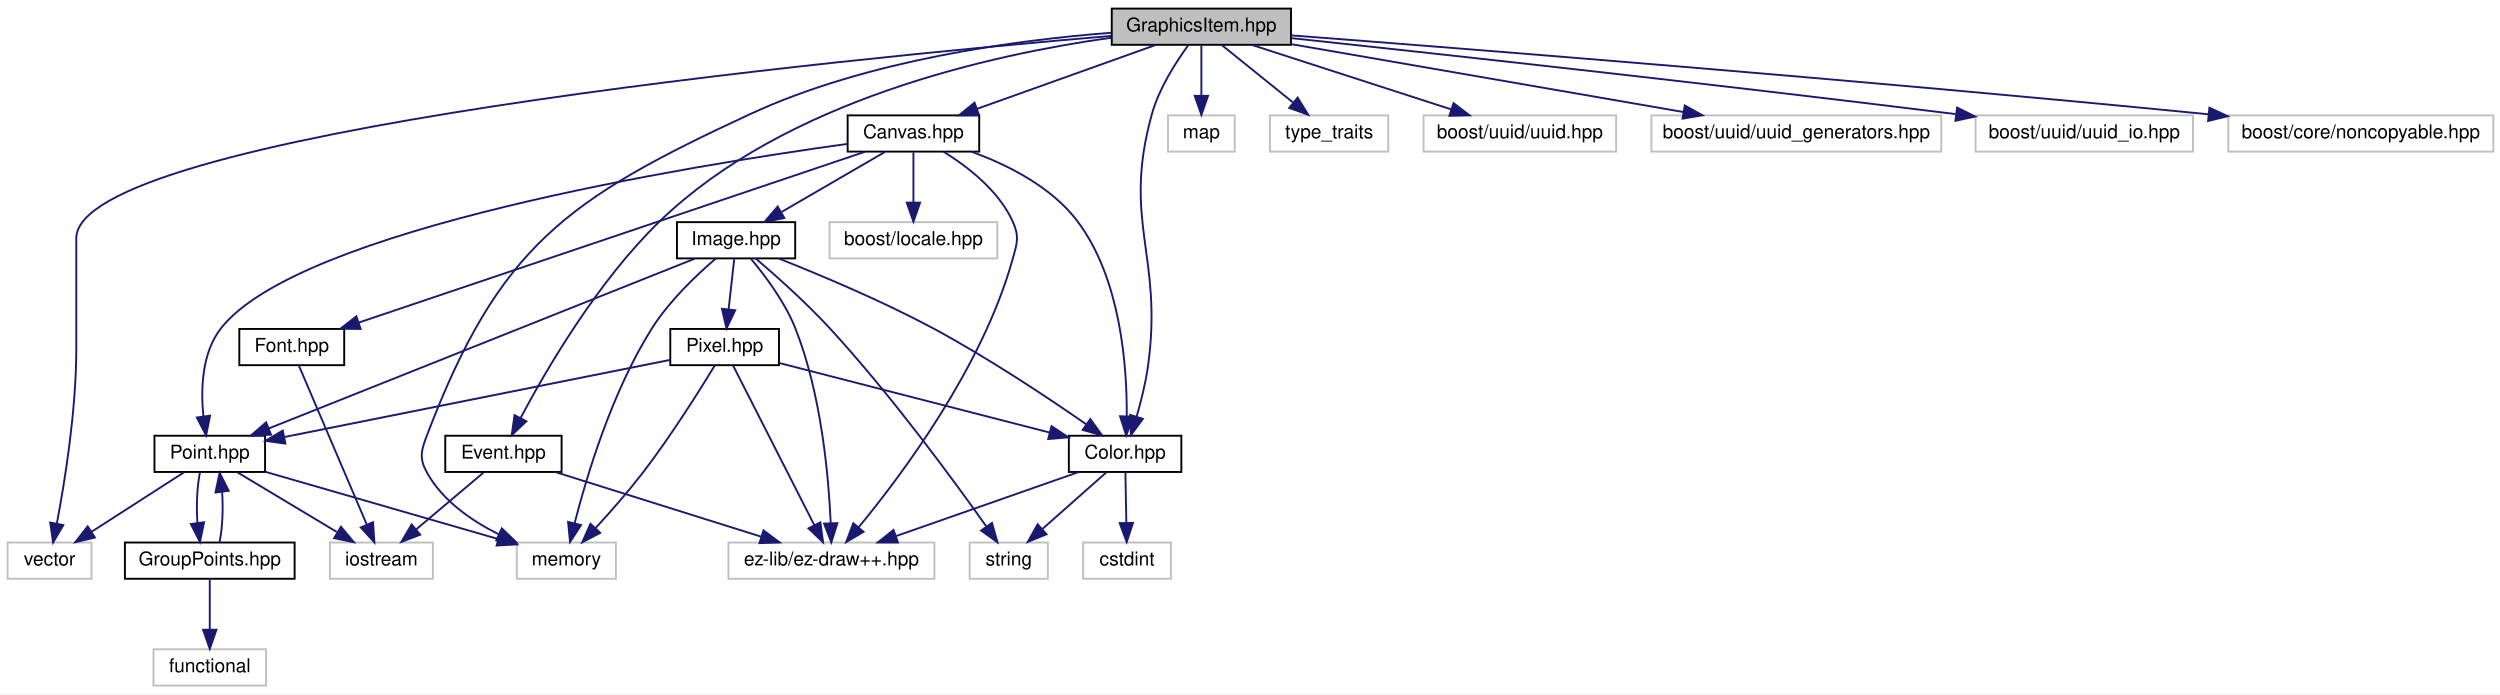
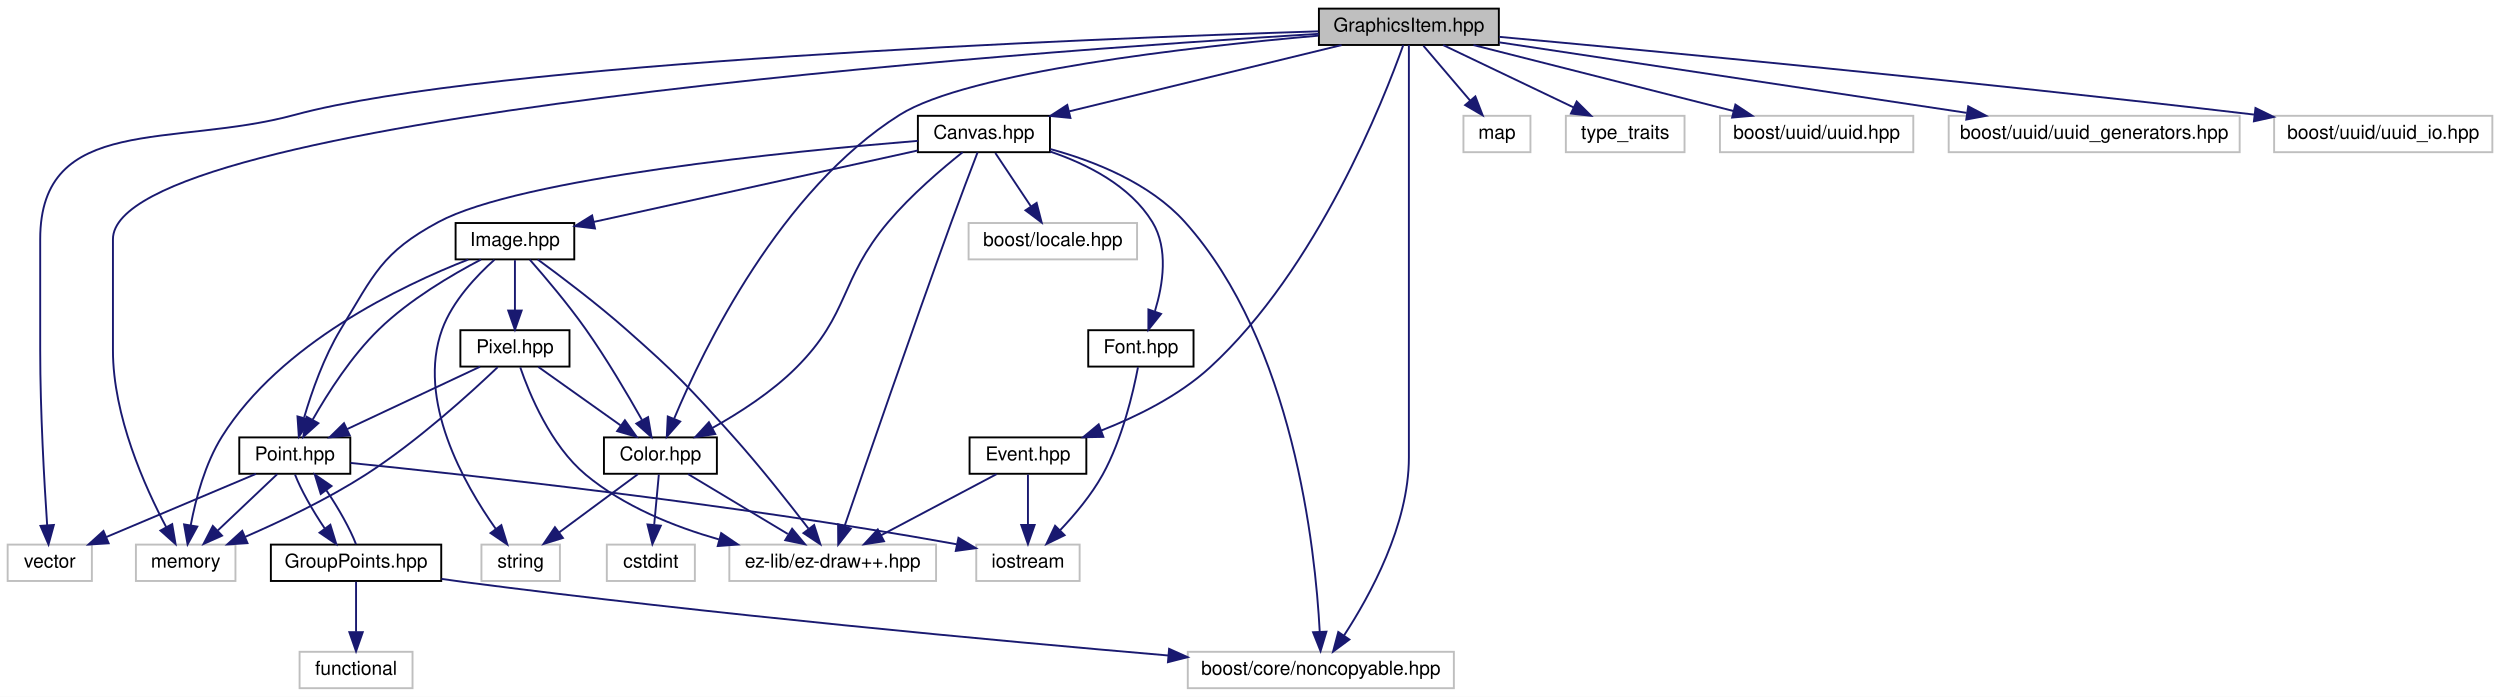
- <svg xmlns="http://www.w3.org/2000/svg" xmlns:xlink="http://www.w3.org/1999/xlink" width="1311pt" height="364pt" viewBox="0.00 0.00 1311.00 364.00">
+ <svg xmlns="http://www.w3.org/2000/svg" xmlns:xlink="http://www.w3.org/1999/xlink" width="1306pt" height="364pt" viewBox="0.00 0.00 1306.00 364.00">
  <g id="graph0" class="graph" transform="scale(1 1) rotate(0) translate(4 360)">
-     <polygon fill="white" stroke="none" points="-4,4 -4,-360 1307,-360 1307,4 -4,4" />
+     <polygon fill="white" stroke="none" points="-4,4 -4,-360 1302,-360 1302,4 -4,4" />
    <g id="node1" class="node">
-       <polygon fill="#bfbfbf" stroke="black" points="579,-336.5 579,-355.5 673,-355.5 673,-336.5 579,-336.5" />
-       <text text-anchor="middle" x="626" y="-343.5" font-family="Helvetica,sans-Serif" font-size="10.00">GraphicsItem.hpp</text>
+       <polygon fill="#bfbfbf" stroke="black" points="685,-336.5 685,-355.5 779,-355.5 779,-336.5 685,-336.5" />
+       <text text-anchor="middle" x="732" y="-343.5" font-family="Helvetica,sans-Serif" font-size="10.00">GraphicsItem.hpp</text>
    </g>
    <g id="node2" class="node">
      <polygon fill="white" stroke="#bfbfbf" points="0,-56.5 0,-75.5 44,-75.5 44,-56.5 0,-56.5" />
      <text text-anchor="middle" x="22" y="-63.5" font-family="Helvetica,sans-Serif" font-size="10.00">vector</text>
    </g>
    <g id="edge1" class="edge">
-       <path fill="none" stroke="midnightblue" d="M578.715,-341.178C438.71,-329.235 36,-290.093 36,-235 36,-235 36,-235 36,-177 36,-144.541 29.927,-107.121 25.78,-85.356" />
-       <polygon fill="midnightblue" stroke="midnightblue" points="29.207,-84.64 23.83,-75.511 22.34,-86 29.207,-84.64" />
+       <path fill="none" stroke="midnightblue" d="M684.721,-343.632C564.67,-339.792 250.471,-327.361 150,-300 86.519,-282.713 17,-300.793 17,-235 17,-235 17,-235 17,-177 17,-144.915 19.149,-107.62 20.629,-85.737" />
+       <polygon fill="midnightblue" stroke="midnightblue" points="24.135,-85.773 21.346,-75.552 17.153,-85.281 24.135,-85.773" />
    </g>
    <g id="node3" class="node">
-       <polygon fill="white" stroke="#bfbfbf" points="608.5,-280.5 608.5,-299.5 643.5,-299.5 643.5,-280.5 608.5,-280.5" />
-       <text text-anchor="middle" x="626" y="-287.5" font-family="Helvetica,sans-Serif" font-size="10.00">map</text>
+       <polygon fill="white" stroke="#bfbfbf" points="760.5,-280.5 760.5,-299.5 795.5,-299.5 795.5,-280.5 760.5,-280.5" />
+       <text text-anchor="middle" x="778" y="-287.5" font-family="Helvetica,sans-Serif" font-size="10.00">map</text>
    </g>
    <g id="edge2" class="edge">
-       <path fill="none" stroke="midnightblue" d="M626,-336.083C626,-329.006 626,-318.861 626,-309.986" />
-       <polygon fill="midnightblue" stroke="midnightblue" points="629.5,-309.751 626,-299.751 622.5,-309.751 629.5,-309.751" />
+       <path fill="none" stroke="midnightblue" d="M739.596,-336.083C746.227,-328.298 756.021,-316.801 764.058,-307.367" />
+       <polygon fill="midnightblue" stroke="midnightblue" points="766.725,-309.633 770.545,-299.751 761.396,-305.094 766.725,-309.633" />
    </g>
    <g id="node4" class="node">
-       <polygon fill="white" stroke="#bfbfbf" points="267,-56.5 267,-75.5 319,-75.5 319,-56.5 267,-56.5" />
-       <text text-anchor="middle" x="293" y="-63.5" font-family="Helvetica,sans-Serif" font-size="10.00">memory</text>
+       <polygon fill="white" stroke="#bfbfbf" points="67,-56.5 67,-75.5 119,-75.5 119,-56.5 67,-56.5" />
+       <text text-anchor="middle" x="93" y="-63.5" font-family="Helvetica,sans-Serif" font-size="10.00">memory</text>
    </g>
    <g id="edge3" class="edge">
-       <path fill="none" stroke="midnightblue" d="M578.951,-342.846C529.583,-339.068 450.727,-328.662 389,-300 292.941,-255.397 257.748,-230.954 220,-132 216.832,-123.695 215.667,-119.761 220,-112 228.156,-97.391 243.22,-86.936 257.554,-79.804" />
-       <polygon fill="midnightblue" stroke="midnightblue" points="259.146,-82.924 266.789,-75.586 256.238,-76.557 259.146,-82.924" />
+       <path fill="none" stroke="midnightblue" d="M684.932,-342.332C531.404,-333.009 55,-298.929 55,-235 55,-235 55,-235 55,-177 55,-142.813 71.6,-105.764 82.857,-84.571" />
+       <polygon fill="midnightblue" stroke="midnightblue" points="85.947,-86.215 87.716,-75.769 79.819,-82.832 85.947,-86.215" />
    </g>
    <g id="node5" class="node">
-       <polygon fill="white" stroke="#bfbfbf" points="662,-280.5 662,-299.5 724,-299.5 724,-280.5 662,-280.5" />
-       <text text-anchor="middle" x="693" y="-287.5" font-family="Helvetica,sans-Serif" font-size="10.00">type_traits</text>
+       <polygon fill="white" stroke="#bfbfbf" points="814,-280.5 814,-299.5 876,-299.5 876,-280.5 814,-280.5" />
+       <text text-anchor="middle" x="845" y="-287.5" font-family="Helvetica,sans-Serif" font-size="10.00">type_traits</text>
    </g>
    <g id="edge4" class="edge">
-       <path fill="none" stroke="midnightblue" d="M636.765,-336.324C646.766,-328.263 661.887,-316.077 673.93,-306.369" />
-       <polygon fill="midnightblue" stroke="midnightblue" points="676.45,-308.834 682.039,-299.834 672.057,-303.384 676.45,-308.834" />
+       <path fill="none" stroke="midnightblue" d="M749.905,-336.444C768.254,-327.675 797.005,-313.935 818.094,-303.858" />
+       <polygon fill="midnightblue" stroke="midnightblue" points="819.665,-306.986 827.179,-299.516 816.647,-300.67 819.665,-306.986" />
    </g>
    <g id="node6" class="node">
      <g id="a_node6">
        <a xlink:href="_color_8hpp.html" target="_top" xlink:title="Classe Color. ">
-           <polygon fill="white" stroke="black" points="556.5,-112.5 556.5,-131.5 615.5,-131.5 615.5,-112.5 556.5,-112.5" />
-           <text text-anchor="middle" x="586" y="-119.5" font-family="Helvetica,sans-Serif" font-size="10.00">Color.hpp</text>
+           <polygon fill="white" stroke="black" points="311.5,-112.5 311.5,-131.5 370.5,-131.5 370.5,-112.5 311.5,-112.5" />
+           <text text-anchor="middle" x="341" y="-119.5" font-family="Helvetica,sans-Serif" font-size="10.00">Color.hpp</text>
        </a>
      </g>
    </g>
    <g id="edge5" class="edge">
-       <path fill="none" stroke="midnightblue" d="M619.156,-336.306C612.81,-327.662 603.796,-313.741 600,-300 584.376,-243.445 606.064,-226.117 598,-168 596.778,-159.19 594.39,-149.643 592.065,-141.619" />
-       <polygon fill="midnightblue" stroke="midnightblue" points="595.338,-140.357 589.047,-131.832 588.649,-142.42 595.338,-140.357" />
+       <path fill="none" stroke="midnightblue" d="M684.744,-341.369C618.364,-335.543 501.626,-322.422 466,-300 403.698,-260.788 363.605,-178.103 348.172,-141.317" />
+       <polygon fill="midnightblue" stroke="midnightblue" points="351.332,-139.797 344.324,-131.851 344.847,-142.433 351.332,-139.797" />
    </g>
    <g id="node10" class="node">
      <g id="a_node10">
        <a xlink:href="_canvas_8hpp_source.html" target="_top" xlink:title="Canvas.hpp">
-           <polygon fill="white" stroke="black" points="440.5,-280.5 440.5,-299.5 509.5,-299.5 509.5,-280.5 440.5,-280.5" />
-           <text text-anchor="middle" x="475" y="-287.5" font-family="Helvetica,sans-Serif" font-size="10.00">Canvas.hpp</text>
+           <polygon fill="white" stroke="black" points="475.5,-280.5 475.5,-299.5 544.5,-299.5 544.5,-280.5 475.5,-280.5" />
+           <text text-anchor="middle" x="510" y="-287.5" font-family="Helvetica,sans-Serif" font-size="10.00">Canvas.hpp</text>
        </a>
      </g>
    </g>
    <g id="edge9" class="edge">
-       <path fill="none" stroke="midnightblue" d="M602.074,-336.444C576.781,-327.399 536.698,-313.064 508.32,-302.916" />
-       <polygon fill="midnightblue" stroke="midnightblue" points="509.409,-299.588 498.814,-299.516 507.052,-306.179 509.409,-299.588" />
+       <path fill="none" stroke="midnightblue" d="M696.823,-336.444C658.308,-327.075 596.462,-312.031 554.576,-301.843" />
+       <polygon fill="midnightblue" stroke="midnightblue" points="555.19,-298.39 544.647,-299.428 553.536,-305.192 555.19,-298.39" />
+     </g>
+     <g id="node12" class="node">
+       <polygon fill="white" stroke="#bfbfbf" points="616.5,-0.5 616.5,-19.5 755.5,-19.5 755.5,-0.5 616.5,-0.5" />
+       <text text-anchor="middle" x="686" y="-7.5" font-family="Helvetica,sans-Serif" font-size="10.00">boost/core/noncopyable.hpp</text>
+     </g>
+     <g id="edge41" class="edge">
+       <path fill="none" stroke="midnightblue" d="M732,-336.442C732,-317.936 732,-272.812 732,-235 732,-235 732,-235 732,-121 732,-85.817 711.722,-48.863 698.093,-27.999" />
+       <polygon fill="midnightblue" stroke="midnightblue" points="700.91,-25.916 692.396,-19.609 695.119,-29.848 700.91,-25.916" />
+     </g>
+     <g id="node20" class="node">
+       <g id="a_node20">
+         <a xlink:href="_event_8hpp.html" target="_top" xlink:title="Classe Event. ">
+           <polygon fill="white" stroke="black" points="502.5,-112.5 502.5,-131.5 563.5,-131.5 563.5,-112.5 502.5,-112.5" />
+           <text text-anchor="middle" x="533" y="-119.5" font-family="Helvetica,sans-Serif" font-size="10.00">Event.hpp</text>
+         </a>
+       </g>
+     </g>
+     <g id="edge35" class="edge">
+       <path fill="none" stroke="midnightblue" d="M729.065,-336.428C719.139,-308.579 684.274,-219.484 628,-168 611.833,-153.209 589.932,-142.393 571.234,-135.078" />
+       <polygon fill="midnightblue" stroke="midnightblue" points="572.388,-131.773 561.795,-131.569 569.948,-138.334 572.388,-131.773" />
+     </g>
+     <g id="node21" class="node">
+       <polygon fill="white" stroke="#bfbfbf" points="894.5,-280.5 894.5,-299.5 995.5,-299.5 995.5,-280.5 894.5,-280.5" />
+       <text text-anchor="middle" x="945" y="-287.5" font-family="Helvetica,sans-Serif" font-size="10.00">boost/uuid/uuid.hpp</text>
+     </g>
+     <g id="edge38" class="edge">
+       <path fill="none" stroke="midnightblue" d="M765.75,-336.444C802.518,-327.122 861.446,-312.183 901.622,-301.997" />
+       <polygon fill="midnightblue" stroke="midnightblue" points="902.574,-305.367 911.407,-299.516 900.854,-298.581 902.574,-305.367" />
+     </g>
+     <g id="node22" class="node">
+       <polygon fill="white" stroke="#bfbfbf" points="1014,-280.5 1014,-299.5 1166,-299.5 1166,-280.5 1014,-280.5" />
+       <text text-anchor="middle" x="1090" y="-287.5" font-family="Helvetica,sans-Serif" font-size="10.00">boost/uuid/uuid_generators.hpp</text>
+     </g>
+     <g id="edge39" class="edge">
+       <path fill="none" stroke="midnightblue" d="M779.17,-337.885C841.695,-328.454 952.373,-311.759 1023.4,-301.046" />
+       <polygon fill="midnightblue" stroke="midnightblue" points="1024.21,-304.463 1033.58,-299.511 1023.17,-297.541 1024.21,-304.463" />
+     </g>
+     <g id="node23" class="node">
+       <polygon fill="white" stroke="#bfbfbf" points="1184,-280.5 1184,-299.5 1298,-299.5 1298,-280.5 1184,-280.5" />
+       <text text-anchor="middle" x="1241" y="-287.5" font-family="Helvetica,sans-Serif" font-size="10.00">boost/uuid/uuid_io.hpp</text>
+     </g>
+     <g id="edge40" class="edge">
+       <path fill="none" stroke="midnightblue" d="M779.264,-340.736C858.509,-333.468 1023.44,-317.841 1173.46,-300.148" />
+       <polygon fill="midnightblue" stroke="midnightblue" points="1174.26,-303.578 1183.78,-298.925 1173.44,-296.627 1174.26,-303.578" />
+     </g>
+     <g id="node7" class="node">
+       <polygon fill="white" stroke="#bfbfbf" points="313,-56.5 313,-75.5 359,-75.5 359,-56.5 313,-56.5" />
+       <text text-anchor="middle" x="336" y="-63.5" font-family="Helvetica,sans-Serif" font-size="10.00">cstdint</text>
+     </g>
+     <g id="edge6" class="edge">
+       <path fill="none" stroke="midnightblue" d="M340.174,-112.083C339.519,-105.006 338.58,-94.861 337.758,-85.987" />
+       <polygon fill="midnightblue" stroke="midnightblue" points="341.217,-85.386 336.81,-75.751 334.247,-86.031 341.217,-85.386" />
+     </g>
+     <g id="node8" class="node">
+       <polygon fill="white" stroke="#bfbfbf" points="247.5,-56.5 247.5,-75.5 288.5,-75.5 288.5,-56.5 247.5,-56.5" />
+       <text text-anchor="middle" x="268" y="-63.5" font-family="Helvetica,sans-Serif" font-size="10.00">string</text>
+     </g>
+     <g id="edge7" class="edge">
+       <path fill="none" stroke="midnightblue" d="M329.271,-112.324C318.163,-104.107 301.258,-91.602 288.017,-81.807" />
+       <polygon fill="midnightblue" stroke="midnightblue" points="290.063,-78.967 279.942,-75.834 285.9,-84.595 290.063,-78.967" />
+     </g>
+     <g id="node9" class="node">
+       <polygon fill="white" stroke="#bfbfbf" points="377,-56.5 377,-75.5 485,-75.5 485,-56.5 377,-56.5" />
+       <text text-anchor="middle" x="431" y="-63.5" font-family="Helvetica,sans-Serif" font-size="10.00">ez-lib/ez-draw++.hpp</text>
+     </g>
+     <g id="edge8" class="edge">
+       <path fill="none" stroke="midnightblue" d="M355.46,-112.324C369.5,-103.9 391.048,-90.971 407.543,-81.074" />
+       <polygon fill="midnightblue" stroke="midnightblue" points="409.802,-83.801 416.576,-75.654 406.2,-77.798 409.802,-83.801" />
+     </g>
+     <g id="edge13" class="edge">
+       <path fill="none" stroke="midnightblue" d="M498.858,-280.466C488.154,-271.941 471.896,-258.105 460,-244 434.243,-213.461 440.227,-196.272 412,-168 399.228,-155.208 382.193,-144.259 368.011,-136.366" />
+       <polygon fill="midnightblue" stroke="midnightblue" points="369.644,-133.27 359.177,-131.631 366.337,-139.439 369.644,-133.27" />
+     </g>
+     <g id="edge12" class="edge">
+       <path fill="none" stroke="midnightblue" d="M506.679,-280.396C503.206,-271.357 497.627,-256.713 493,-244 471.981,-186.251 448.253,-117.441 437.237,-85.272" />
+       <polygon fill="midnightblue" stroke="midnightblue" points="440.443,-83.83 433.896,-75.5 433.819,-86.095 440.443,-83.83" />
+     </g>
+     <g id="node11" class="node">
+       <polygon fill="white" stroke="#bfbfbf" points="502,-224.5 502,-243.5 590,-243.5 590,-224.5 502,-224.5" />
+       <text text-anchor="middle" x="546" y="-231.5" font-family="Helvetica,sans-Serif" font-size="10.00">boost/locale.hpp</text>
+     </g>
+     <g id="edge10" class="edge">
+       <path fill="none" stroke="midnightblue" d="M515.945,-280.083C520.977,-272.534 528.337,-261.495 534.513,-252.23" />
+       <polygon fill="midnightblue" stroke="midnightblue" points="537.531,-254.013 540.166,-243.751 531.707,-250.13 537.531,-254.013" />
+     </g>
+     <g id="edge11" class="edge">
+       <path fill="none" stroke="midnightblue" d="M544.716,-282.121C567.647,-275.864 596.731,-264.379 615,-244 671.625,-180.833 683.104,-73.587 685.42,-30.133" />
+       <polygon fill="midnightblue" stroke="midnightblue" points="688.928,-30.012 685.853,-19.873 681.934,-29.716 688.928,-30.012" />
+     </g>
+     <g id="node13" class="node">
+       <g id="a_node13">
+         <a xlink:href="_point_8hpp.html" target="_top" xlink:title="Classe point. ">
+           <polygon fill="white" stroke="black" points="121,-112.5 121,-131.5 179,-131.5 179,-112.5 121,-112.5" />
+           <text text-anchor="middle" x="150" y="-119.5" font-family="Helvetica,sans-Serif" font-size="10.00">Point.hpp</text>
+         </a>
+       </g>
+     </g>
+     <g id="edge14" class="edge">
+       <path fill="none" stroke="midnightblue" d="M475.474,-286.417C409.388,-281.009 267.772,-267.054 225,-244 195.367,-228.028 191.486,-216.766 174,-188 165.213,-173.545 158.838,-155.357 154.876,-141.899" />
+       <polygon fill="midnightblue" stroke="midnightblue" points="158.149,-140.602 152.116,-131.893 151.401,-142.463 158.149,-140.602" />
+     </g>
+     <g id="node17" class="node">
+       <g id="a_node17">
+         <a xlink:href="_font_8hpp_source.html" target="_top" xlink:title="Font.hpp">
+           <polygon fill="white" stroke="black" points="564.5,-168.5 564.5,-187.5 619.5,-187.5 619.5,-168.5 564.5,-168.5" />
+           <text text-anchor="middle" x="592" y="-175.5" font-family="Helvetica,sans-Serif" font-size="10.00">Font.hpp</text>
+         </a>
+       </g>
+     </g>
+     <g id="edge22" class="edge">
+       <path fill="none" stroke="midnightblue" d="M544.508,-280.856C563.847,-274.336 586.358,-263.029 598,-244 606.493,-230.117 603.57,-211.355 599.365,-197.557" />
+       <polygon fill="midnightblue" stroke="midnightblue" points="602.533,-196.015 595.912,-187.743 595.93,-198.338 602.533,-196.015" />
+     </g>
+     <g id="node18" class="node">
+       <g id="a_node18">
+         <a xlink:href="_image_8hpp.html" target="_top" xlink:title="Classe Image. ">
+           <polygon fill="white" stroke="black" points="234,-224.5 234,-243.5 296,-243.5 296,-224.5 234,-224.5" />
+           <text text-anchor="middle" x="265" y="-231.5" font-family="Helvetica,sans-Serif" font-size="10.00">Image.hpp</text>
+         </a>
+       </g>
+     </g>
+     <g id="edge24" class="edge">
+       <path fill="none" stroke="midnightblue" d="M475.417,-281.378C430.932,-271.573 353.755,-254.562 306.255,-244.093" />
+       <polygon fill="midnightblue" stroke="midnightblue" points="306.823,-240.634 296.304,-241.9 305.316,-247.47 306.823,-240.634" />
+     </g>
+     <g id="edge16" class="edge">
+       <path fill="none" stroke="midnightblue" d="M129.718,-112.444C108.653,-103.557 75.483,-89.563 51.514,-79.451" />
+       <polygon fill="midnightblue" stroke="midnightblue" points="52.761,-76.179 42.187,-75.516 50.04,-82.628 52.761,-76.179" />
+     </g>
+     <g id="edge17" class="edge">
+       <path fill="none" stroke="midnightblue" d="M140.842,-112.324C132.499,-104.42 119.968,-92.548 109.823,-82.938" />
+       <polygon fill="midnightblue" stroke="midnightblue" points="111.991,-80.171 102.325,-75.834 107.177,-85.252 111.991,-80.171" />
+     </g>
+     <g id="node14" class="node">
+       <polygon fill="white" stroke="#bfbfbf" points="506,-56.5 506,-75.5 560,-75.5 560,-56.5 506,-56.5" />
+       <text text-anchor="middle" x="533" y="-63.5" font-family="Helvetica,sans-Serif" font-size="10.00">iostream</text>
+     </g>
+     <g id="edge15" class="edge">
+       <path fill="none" stroke="midnightblue" d="M179.141,-118.15C238.609,-112.122 378.118,-96.9 494,-76 494.598,-75.892 495.201,-75.781 495.808,-75.667" />
+       <polygon fill="midnightblue" stroke="midnightblue" points="496.695,-79.058 505.794,-73.632 495.297,-72.2 496.695,-79.058" />
+     </g>
+     <g id="node15" class="node">
+       <g id="a_node15">
+         <a xlink:href="_group_points_8hpp_source.html" target="_top" xlink:title="GroupPoints.hpp">
+           <polygon fill="white" stroke="black" points="137.5,-56.5 137.5,-75.5 226.5,-75.5 226.5,-56.5 137.5,-56.5" />
+           <text text-anchor="middle" x="182" y="-63.5" font-family="Helvetica,sans-Serif" font-size="10.00">GroupPoints.hpp</text>
+         </a>
+       </g>
+     </g>
+     <g id="edge18" class="edge">
+       <path fill="none" stroke="midnightblue" d="M150.118,-112.083C153.029,-104.455 159.278,-93.264 165.646,-83.941" />
+       <polygon fill="midnightblue" stroke="midnightblue" points="168.567,-85.877 171.683,-75.751 162.932,-81.724 168.567,-85.877" />
+     </g>
+     <g id="edge20" class="edge">
+       <path fill="none" stroke="midnightblue" d="M226.593,-57.589C230.447,-57.023 234.29,-56.484 238,-56 366.56,-39.227 516.585,-25.299 606.299,-17.57" />
+       <polygon fill="midnightblue" stroke="midnightblue" points="606.733,-21.046 616.398,-16.704 606.135,-14.072 606.733,-21.046" />
+     </g>
+     <g id="edge21" class="edge">
+       <path fill="none" stroke="midnightblue" d="M181.945,-75.751C179.083,-83.326 172.859,-94.505 166.493,-103.855" />
+       <polygon fill="midnightblue" stroke="midnightblue" points="163.549,-101.951 160.45,-112.083 169.191,-106.095 163.549,-101.951" />
+     </g>
+     <g id="node16" class="node">
+       <polygon fill="white" stroke="#bfbfbf" points="152.5,-0.5 152.5,-19.5 211.5,-19.5 211.5,-0.5 152.5,-0.5" />
+       <text text-anchor="middle" x="182" y="-7.5" font-family="Helvetica,sans-Serif" font-size="10.00">functional</text>
+     </g>
+     <g id="edge19" class="edge">
+       <path fill="none" stroke="midnightblue" d="M182,-56.083C182,-49.006 182,-38.861 182,-29.986" />
+       <polygon fill="midnightblue" stroke="midnightblue" points="185.5,-29.751 182,-19.751 178.5,-29.751 185.5,-29.751" />
+     </g>
+     <g id="edge23" class="edge">
+       <path fill="none" stroke="midnightblue" d="M590.483,-168.129C588.007,-155.171 582.306,-130.586 572,-112 566.134,-101.422 557.484,-91.113 549.82,-83.037" />
+       <polygon fill="midnightblue" stroke="midnightblue" points="552.149,-80.416 542.623,-75.778 547.178,-85.344 552.149,-80.416" />
+     </g>
+     <g id="edge26" class="edge">
+       <path fill="none" stroke="midnightblue" d="M240.603,-224.412C205.718,-210.748 142.446,-180.531 112,-132 103.116,-117.839 98.239,-99.357 95.659,-85.722" />
+       <polygon fill="midnightblue" stroke="midnightblue" points="99.073,-84.909 93.994,-75.61 92.165,-86.046 99.073,-84.909" />
+     </g>
+     <g id="edge29" class="edge">
+       <path fill="none" stroke="midnightblue" d="M272.772,-224.341C280.551,-215.496 292.673,-201.224 302,-188 312.88,-172.574 323.811,-154.029 331.321,-140.702" />
+       <polygon fill="midnightblue" stroke="midnightblue" points="334.544,-142.108 336.339,-131.667 328.424,-138.709 334.544,-142.108" />
+     </g>
+     <g id="edge27" class="edge">
+       <path fill="none" stroke="midnightblue" d="M254.286,-224.305C245.062,-216.069 232.409,-202.789 227,-188 213.481,-151.037 238.402,-107.181 254.969,-83.746" />
+       <polygon fill="midnightblue" stroke="midnightblue" points="257.891,-85.681 261.015,-75.558 252.26,-81.523 257.891,-85.681" />
+     </g>
+     <g id="edge25" class="edge">
+       <path fill="none" stroke="midnightblue" d="M276.899,-224.451C288.872,-215.693 307.705,-201.486 323,-188 349.401,-164.722 355.526,-158.227 379,-132 393.096,-116.251 408.057,-97.283 418.295,-83.913" />
+       <polygon fill="midnightblue" stroke="midnightblue" points="421.301,-85.741 424.559,-75.66 415.725,-81.509 421.301,-85.741" />
+     </g>
+     <g id="edge28" class="edge">
+       <path fill="none" stroke="midnightblue" d="M247.25,-224.402C231.965,-216.415 209.92,-203.447 194,-188 179.677,-174.103 167.341,-154.833 159.407,-140.886" />
+       <polygon fill="midnightblue" stroke="midnightblue" points="162.317,-138.913 154.442,-131.824 156.178,-142.276 162.317,-138.913" />
    </g>
    <g id="node19" class="node">
      <g id="a_node19">
-         <a xlink:href="_event_8hpp.html" target="_top" xlink:title="Classe Event. ">
-           <polygon fill="white" stroke="black" points="229.5,-112.5 229.5,-131.5 290.5,-131.5 290.5,-112.5 229.5,-112.5" />
-           <text text-anchor="middle" x="260" y="-119.5" font-family="Helvetica,sans-Serif" font-size="10.00">Event.hpp</text>
-         </a>
-       </g>
+         <a xlink:href="_pixel_8hpp.html" target="_top" xlink:title="Classe Pixel. ">
+           <polygon fill="white" stroke="black" points="236.5,-168.5 236.5,-187.5 293.5,-187.5 293.5,-168.5 236.5,-168.5" />
+           <text text-anchor="middle" x="265" y="-175.5" font-family="Helvetica,sans-Serif" font-size="10.00">Pixel.hpp</text>
+         </a>
+       </g>
+     </g>
+     <g id="edge30" class="edge">
+       <path fill="none" stroke="midnightblue" d="M265,-224.083C265,-217.006 265,-206.861 265,-197.986" />
+       <polygon fill="midnightblue" stroke="midnightblue" points="268.5,-197.751 265,-187.751 261.5,-197.751 268.5,-197.751" />
+     </g>
+     <g id="edge32" class="edge">
+       <path fill="none" stroke="midnightblue" d="M255.983,-168.19C242.033,-154.871 213.999,-129.329 187,-112 167.032,-99.184 142.854,-87.689 124.02,-79.526" />
+       <polygon fill="midnightblue" stroke="midnightblue" points="125.281,-76.259 114.709,-75.571 122.545,-82.702 125.281,-76.259" />
+     </g>
+     <g id="edge34" class="edge">
+       <path fill="none" stroke="midnightblue" d="M277.211,-168.324C288.776,-160.107 306.375,-147.602 320.161,-137.807" />
+       <polygon fill="midnightblue" stroke="midnightblue" points="322.443,-140.479 328.567,-131.834 318.388,-134.773 322.443,-140.479" />
+     </g>
+     <g id="edge31" class="edge">
+       <path fill="none" stroke="midnightblue" d="M267.777,-168.096C272.559,-154.18 283.641,-127.291 302,-112 321.775,-95.53 347.96,-84.937 371.569,-78.199" />
+       <polygon fill="midnightblue" stroke="midnightblue" points="372.748,-81.507 381.503,-75.541 370.939,-74.744 372.748,-81.507" />
    </g>
    <g id="edge33" class="edge">
-       <path fill="none" stroke="midnightblue" d="M578.738,-340.217C516.692,-331.542 407.94,-307.738 342,-244 309.446,-212.533 282.439,-166.154 269.059,-140.933" />
-       <polygon fill="midnightblue" stroke="midnightblue" points="272.037,-139.073 264.326,-131.808 265.823,-142.296 272.037,-139.073" />
-     </g>
-     <g id="node20" class="node">
-       <polygon fill="white" stroke="#bfbfbf" points="742.5,-280.5 742.5,-299.5 843.5,-299.5 843.5,-280.5 742.5,-280.5" />
-       <text text-anchor="middle" x="793" y="-287.5" font-family="Helvetica,sans-Serif" font-size="10.00">boost/uuid/uuid.hpp</text>
+       <path fill="none" stroke="midnightblue" d="M246.778,-168.444C228.104,-159.675 198.844,-145.935 177.383,-135.858" />
+       <polygon fill="midnightblue" stroke="midnightblue" points="178.676,-132.599 168.137,-131.516 175.701,-138.935 178.676,-132.599" />
+     </g>
+     <g id="edge37" class="edge">
+       <path fill="none" stroke="midnightblue" d="M516.612,-112.324C500.329,-103.703 475.133,-90.364 456.284,-80.385" />
+       <polygon fill="midnightblue" stroke="midnightblue" points="457.823,-77.24 447.347,-75.654 454.548,-83.427 457.823,-77.24" />
    </g>
    <g id="edge36" class="edge">
-       <path fill="none" stroke="midnightblue" d="M652.462,-336.444C680.678,-327.32 725.54,-312.813 756.968,-302.651" />
-       <polygon fill="midnightblue" stroke="midnightblue" points="758.224,-305.923 766.662,-299.516 756.07,-299.263 758.224,-305.923" />
-     </g>
-     <g id="node21" class="node">
-       <polygon fill="white" stroke="#bfbfbf" points="862,-280.5 862,-299.5 1014,-299.5 1014,-280.5 862,-280.5" />
-       <text text-anchor="middle" x="938" y="-287.5" font-family="Helvetica,sans-Serif" font-size="10.00">boost/uuid/uuid_generators.hpp</text>
-     </g>
-     <g id="edge37" class="edge">
-       <path fill="none" stroke="midnightblue" d="M673.047,-336.857C728.003,-327.346 818.99,-311.598 878.724,-301.259" />
-       <polygon fill="midnightblue" stroke="midnightblue" points="879.507,-304.676 888.764,-299.522 878.314,-297.778 879.507,-304.676" />
-     </g>
-     <g id="node22" class="node">
-       <polygon fill="white" stroke="#bfbfbf" points="1032,-280.5 1032,-299.5 1146,-299.5 1146,-280.5 1032,-280.5" />
-       <text text-anchor="middle" x="1089" y="-287.5" font-family="Helvetica,sans-Serif" font-size="10.00">boost/uuid/uuid_io.hpp</text>
-     </g>
-     <g id="edge38" class="edge">
-       <path fill="none" stroke="midnightblue" d="M673.098,-340.011C745.594,-332.254 889.167,-316.589 1021.46,-300.169" />
-       <polygon fill="midnightblue" stroke="midnightblue" points="1022.28,-303.594 1031.77,-298.884 1021.42,-296.647 1022.28,-303.594" />
-     </g>
-     <g id="node23" class="node">
-       <polygon fill="white" stroke="#bfbfbf" points="1164.5,-280.5 1164.5,-299.5 1303.5,-299.5 1303.5,-280.5 1164.5,-280.5" />
-       <text text-anchor="middle" x="1234" y="-287.5" font-family="Helvetica,sans-Serif" font-size="10.00">boost/core/noncopyable.hpp</text>
-     </g>
-     <g id="edge39" class="edge">
-       <path fill="none" stroke="midnightblue" d="M673.103,-341.447C763.895,-334.501 969.682,-318.277 1154.07,-300.066" />
-       <polygon fill="midnightblue" stroke="midnightblue" points="1154.62,-303.529 1164.22,-299.059 1153.93,-296.563 1154.62,-303.529" />
-     </g>
-     <g id="node7" class="node">
-       <polygon fill="white" stroke="#bfbfbf" points="564,-56.5 564,-75.5 610,-75.5 610,-56.5 564,-56.5" />
-       <text text-anchor="middle" x="587" y="-63.5" font-family="Helvetica,sans-Serif" font-size="10.00">cstdint</text>
-     </g>
-     <g id="edge6" class="edge">
-       <path fill="none" stroke="midnightblue" d="M586.165,-112.083C586.296,-105.006 586.484,-94.861 586.648,-85.987" />
-       <polygon fill="midnightblue" stroke="midnightblue" points="590.152,-85.814 586.838,-75.751 583.153,-85.684 590.152,-85.814" />
-     </g>
-     <g id="node8" class="node">
-       <polygon fill="white" stroke="#bfbfbf" points="504.5,-56.5 504.5,-75.5 545.5,-75.5 545.5,-56.5 504.5,-56.5" />
-       <text text-anchor="middle" x="525" y="-63.5" font-family="Helvetica,sans-Serif" font-size="10.00">string</text>
-     </g>
-     <g id="edge7" class="edge">
-       <path fill="none" stroke="midnightblue" d="M576.199,-112.324C567.182,-104.341 553.594,-92.313 542.682,-82.653" />
-       <polygon fill="midnightblue" stroke="midnightblue" points="544.787,-79.842 534.979,-75.834 540.147,-85.083 544.787,-79.842" />
-     </g>
-     <g id="node9" class="node">
-       <polygon fill="white" stroke="#bfbfbf" points="378,-56.5 378,-75.5 486,-75.5 486,-56.5 378,-56.5" />
-       <text text-anchor="middle" x="432" y="-63.5" font-family="Helvetica,sans-Serif" font-size="10.00">ez-lib/ez-draw++.hpp</text>
-     </g>
-     <g id="edge8" class="edge">
-       <path fill="none" stroke="midnightblue" d="M561.598,-112.444C535.803,-103.399 494.923,-89.064 465.982,-78.916" />
-       <polygon fill="midnightblue" stroke="midnightblue" points="466.882,-75.523 456.288,-75.516 464.566,-82.128 466.882,-75.523" />
-     </g>
-     <g id="edge12" class="edge">
-       <path fill="none" stroke="midnightblue" d="M505.714,-280.363C524.477,-273.512 547.403,-262.027 561,-244 583.851,-213.704 587.059,-167.498 586.859,-141.838" />
-       <polygon fill="midnightblue" stroke="midnightblue" points="590.352,-141.528 586.586,-131.625 583.355,-141.715 590.352,-141.528" />
-     </g>
-     <g id="edge11" class="edge">
-       <path fill="none" stroke="midnightblue" d="M490.783,-280.467C503.203,-272.769 519.605,-260.179 527,-244 530.695,-235.916 529.389,-232.562 527,-224 511.163,-167.236 468.611,-110.532 446.221,-83.439" />
-       <polygon fill="midnightblue" stroke="midnightblue" points="448.839,-81.114 439.719,-75.72 443.485,-85.623 448.839,-81.114" />
-     </g>
-     <g id="node11" class="node">
-       <polygon fill="white" stroke="#bfbfbf" points="431,-224.5 431,-243.5 519,-243.5 519,-224.5 431,-224.5" />
-       <text text-anchor="middle" x="475" y="-231.5" font-family="Helvetica,sans-Serif" font-size="10.00">boost/locale.hpp</text>
-     </g>
-     <g id="edge10" class="edge">
-       <path fill="none" stroke="midnightblue" d="M475,-280.083C475,-273.006 475,-262.861 475,-253.986" />
-       <polygon fill="midnightblue" stroke="midnightblue" points="478.5,-253.751 475,-243.751 471.5,-253.751 478.5,-253.751" />
-     </g>
-     <g id="node12" class="node">
-       <g id="a_node12">
-         <a xlink:href="_point_8hpp.html" target="_top" xlink:title="Classe point. ">
-           <polygon fill="white" stroke="black" points="77,-112.5 77,-131.5 135,-131.5 135,-112.5 77,-112.5" />
-           <text text-anchor="middle" x="106" y="-119.5" font-family="Helvetica,sans-Serif" font-size="10.00">Point.hpp</text>
-         </a>
-       </g>
-     </g>
-     <g id="edge13" class="edge">
-       <path fill="none" stroke="midnightblue" d="M440.37,-284.541C357.822,-273.145 153.263,-240.121 112,-188 101.787,-175.1 101.229,-155.925 102.659,-141.742" />
-       <polygon fill="midnightblue" stroke="midnightblue" points="106.151,-142.045 104.085,-131.653 99.219,-141.064 106.151,-142.045" />
-     </g>
-     <g id="node16" class="node">
-       <g id="a_node16">
-         <a xlink:href="_font_8hpp_source.html" target="_top" xlink:title="Font.hpp">
-           <polygon fill="white" stroke="black" points="121.5,-168.5 121.5,-187.5 176.5,-187.5 176.5,-168.5 121.5,-168.5" />
-           <text text-anchor="middle" x="149" y="-175.5" font-family="Helvetica,sans-Serif" font-size="10.00">Font.hpp</text>
-         </a>
-       </g>
-     </g>
-     <g id="edge20" class="edge">
-       <path fill="none" stroke="midnightblue" d="M449.691,-280.46C391.919,-260.966 250.235,-213.159 184.086,-190.839" />
-       <polygon fill="midnightblue" stroke="midnightblue" points="185.112,-187.491 174.518,-187.61 182.874,-194.124 185.112,-187.491" />
-     </g>
-     <g id="node17" class="node">
-       <g id="a_node17">
-         <a xlink:href="_image_8hpp.html" target="_top" xlink:title="Classe Image. ">
-           <polygon fill="white" stroke="black" points="351,-224.5 351,-243.5 413,-243.5 413,-224.5 351,-224.5" />
-           <text text-anchor="middle" x="382" y="-231.5" font-family="Helvetica,sans-Serif" font-size="10.00">Image.hpp</text>
-         </a>
-       </g>
-     </g>
-     <g id="edge22" class="edge">
-       <path fill="none" stroke="midnightblue" d="M460.058,-280.324C445.415,-271.822 422.866,-258.729 405.762,-248.797" />
-       <polygon fill="midnightblue" stroke="midnightblue" points="407.31,-245.649 396.905,-243.655 403.795,-251.703 407.31,-245.649" />
-     </g>
-     <g id="edge15" class="edge">
-       <path fill="none" stroke="midnightblue" d="M92.504,-112.324C79.4,-103.9 59.288,-90.971 43.893,-81.074" />
-       <polygon fill="midnightblue" stroke="midnightblue" points="45.767,-78.118 35.463,-75.654 41.982,-84.006 45.767,-78.118" />
-     </g>
-     <g id="edge16" class="edge">
-       <path fill="none" stroke="midnightblue" d="M135.219,-112.562C168.128,-103.059 221.631,-87.609 257.069,-77.376" />
-       <polygon fill="midnightblue" stroke="midnightblue" points="258.362,-80.645 266.998,-74.508 256.42,-73.92 258.362,-80.645" />
-     </g>
-     <g id="node13" class="node">
-       <polygon fill="white" stroke="#bfbfbf" points="169,-56.5 169,-75.5 223,-75.5 223,-56.5 169,-56.5" />
-       <text text-anchor="middle" x="196" y="-63.5" font-family="Helvetica,sans-Serif" font-size="10.00">iostream</text>
-     </g>
-     <g id="edge14" class="edge">
-       <path fill="none" stroke="midnightblue" d="M120.46,-112.324C134.5,-103.9 156.048,-90.971 172.543,-81.074" />
-       <polygon fill="midnightblue" stroke="midnightblue" points="174.802,-83.801 181.576,-75.654 171.2,-77.798 174.802,-83.801" />
-     </g>
-     <g id="node14" class="node">
-       <g id="a_node14">
-         <a xlink:href="_group_points_8hpp_source.html" target="_top" xlink:title="GroupPoints.hpp">
-           <polygon fill="white" stroke="black" points="61.5,-56.5 61.5,-75.5 150.5,-75.5 150.5,-56.5 61.5,-56.5" />
-           <text text-anchor="middle" x="106" y="-63.5" font-family="Helvetica,sans-Serif" font-size="10.00">GroupPoints.hpp</text>
-         </a>
-       </g>
-     </g>
-     <g id="edge17" class="edge">
-       <path fill="none" stroke="midnightblue" d="M100.834,-112.083C99.324,-104.927 98.894,-94.635 99.543,-85.691" />
-       <polygon fill="midnightblue" stroke="midnightblue" points="103.015,-86.126 100.869,-75.751 96.077,-85.2 103.015,-86.126" />
-     </g>
-     <g id="edge19" class="edge">
-       <path fill="none" stroke="midnightblue" d="M111.131,-75.751C112.657,-82.858 113.104,-93.136 112.472,-102.101" />
-       <polygon fill="midnightblue" stroke="midnightblue" points="108.993,-101.713 111.166,-112.083 115.934,-102.622 108.993,-101.713" />
-     </g>
-     <g id="node15" class="node">
-       <polygon fill="white" stroke="#bfbfbf" points="76.5,-0.5 76.5,-19.5 135.5,-19.5 135.5,-0.5 76.5,-0.5" />
-       <text text-anchor="middle" x="106" y="-7.5" font-family="Helvetica,sans-Serif" font-size="10.00">functional</text>
-     </g>
-     <g id="edge18" class="edge">
-       <path fill="none" stroke="midnightblue" d="M106,-56.083C106,-49.006 106,-38.861 106,-29.986" />
-       <polygon fill="midnightblue" stroke="midnightblue" points="109.5,-29.751 106,-19.751 102.5,-29.751 109.5,-29.751" />
-     </g>
-     <g id="edge21" class="edge">
-       <path fill="none" stroke="midnightblue" d="M152.688,-168.368C160.341,-150.456 178.087,-108.923 188.331,-84.948" />
-       <polygon fill="midnightblue" stroke="midnightblue" points="191.618,-86.162 192.329,-75.591 185.181,-83.412 191.618,-86.162" />
-     </g>
-     <g id="edge24" class="edge">
-       <path fill="none" stroke="midnightblue" d="M371.282,-224.355C361.47,-215.957 347.128,-202.395 338,-188 316.976,-154.843 303.654,-110.408 297.338,-85.654" />
-       <polygon fill="midnightblue" stroke="midnightblue" points="300.698,-84.661 294.926,-75.776 293.898,-86.321 300.698,-84.661" />
-     </g>
-     <g id="edge27" class="edge">
-       <path fill="none" stroke="midnightblue" d="M404.588,-224.346C425.789,-215.942 458.167,-202.377 485,-188 514.009,-172.457 545.638,-151.373 565.631,-137.488" />
-       <polygon fill="midnightblue" stroke="midnightblue" points="567.766,-140.266 573.947,-131.661 563.749,-134.533 567.766,-140.266" />
-     </g>
-     <g id="edge25" class="edge">
-       <path fill="none" stroke="midnightblue" d="M392.223,-224.497C402.471,-215.774 418.482,-201.595 431,-188 463.133,-153.104 496.112,-108.11 513.165,-84.02" />
-       <polygon fill="midnightblue" stroke="midnightblue" points="516.193,-85.799 519.076,-75.604 510.464,-81.776 516.193,-85.799" />
-     </g>
-     <g id="edge23" class="edge">
-       <path fill="none" stroke="midnightblue" d="M389.709,-224.386C396.94,-215.801 407.447,-201.923 413,-188 426.737,-153.557 430.575,-109.893 431.626,-85.552" />
-       <polygon fill="midnightblue" stroke="midnightblue" points="435.125,-85.661 431.944,-75.555 428.128,-85.438 435.125,-85.661" />
-     </g>
-     <g id="edge26" class="edge">
-       <path fill="none" stroke="midnightblue" d="M360.343,-224.368C311.671,-204.97 193.491,-157.87 137.031,-135.367" />
-       <polygon fill="midnightblue" stroke="midnightblue" points="138.142,-132.042 127.557,-131.591 135.55,-138.545 138.142,-132.042" />
-     </g>
-     <g id="node18" class="node">
-       <g id="a_node18">
-         <a xlink:href="_pixel_8hpp.html" target="_top" xlink:title="Classe Pixel. ">
-           <polygon fill="white" stroke="black" points="347.5,-168.5 347.5,-187.5 404.5,-187.5 404.5,-168.5 347.5,-168.5" />
-           <text text-anchor="middle" x="376" y="-175.5" font-family="Helvetica,sans-Serif" font-size="10.00">Pixel.hpp</text>
-         </a>
-       </g>
-     </g>
-     <g id="edge28" class="edge">
-       <path fill="none" stroke="midnightblue" d="M381.009,-224.083C380.214,-216.927 379.071,-206.635 378.077,-197.691" />
-       <polygon fill="midnightblue" stroke="midnightblue" points="381.555,-197.303 376.972,-187.751 374.598,-198.076 381.555,-197.303" />
-     </g>
-     <g id="edge30" class="edge">
-       <path fill="none" stroke="midnightblue" d="M370.806,-168.32C363.074,-155.598 347.847,-131.307 333,-112 325.354,-102.057 316.087,-91.547 308.399,-83.188" />
-       <polygon fill="midnightblue" stroke="midnightblue" points="310.738,-80.565 301.355,-75.645 305.622,-85.343 310.738,-80.565" />
-     </g>
-     <g id="edge32" class="edge">
-       <path fill="none" stroke="midnightblue" d="M404.759,-169.605C441.496,-160.158 505.246,-143.765 546.513,-133.154" />
-       <polygon fill="midnightblue" stroke="midnightblue" points="547.421,-136.534 556.234,-130.654 545.678,-129.755 547.421,-136.534" />
-     </g>
-     <g id="edge29" class="edge">
-       <path fill="none" stroke="midnightblue" d="M380.394,-168.368C389.554,-150.376 410.847,-108.55 423.026,-84.627" />
-       <polygon fill="midnightblue" stroke="midnightblue" points="426.208,-86.091 427.626,-75.591 419.97,-82.915 426.208,-86.091" />
-     </g>
-     <g id="edge31" class="edge">
-       <path fill="none" stroke="midnightblue" d="M347.361,-171.272C298.783,-161.557 200.167,-141.833 145.216,-130.843" />
-       <polygon fill="midnightblue" stroke="midnightblue" points="145.653,-127.361 135.161,-128.832 144.28,-134.225 145.653,-127.361" />
-     </g>
-     <g id="edge35" class="edge">
-       <path fill="none" stroke="midnightblue" d="M287.254,-112.444C316.441,-103.28 362.921,-88.688 395.309,-78.519" />
-       <polygon fill="midnightblue" stroke="midnightblue" points="396.381,-81.851 404.874,-75.516 394.284,-75.173 396.381,-81.851" />
-     </g>
-     <g id="edge34" class="edge">
-       <path fill="none" stroke="midnightblue" d="M249.717,-112.324C240.164,-104.263 225.72,-92.076 214.216,-82.37" />
-       <polygon fill="midnightblue" stroke="midnightblue" points="216.37,-79.608 206.47,-75.834 211.856,-84.958 216.37,-79.608" />
+       <path fill="none" stroke="midnightblue" d="M533,-112.083C533,-105.006 533,-94.861 533,-85.987" />
+       <polygon fill="midnightblue" stroke="midnightblue" points="536.5,-85.751 533,-75.751 529.5,-85.751 536.5,-85.751" />
    </g>
  </g>
</svg>
